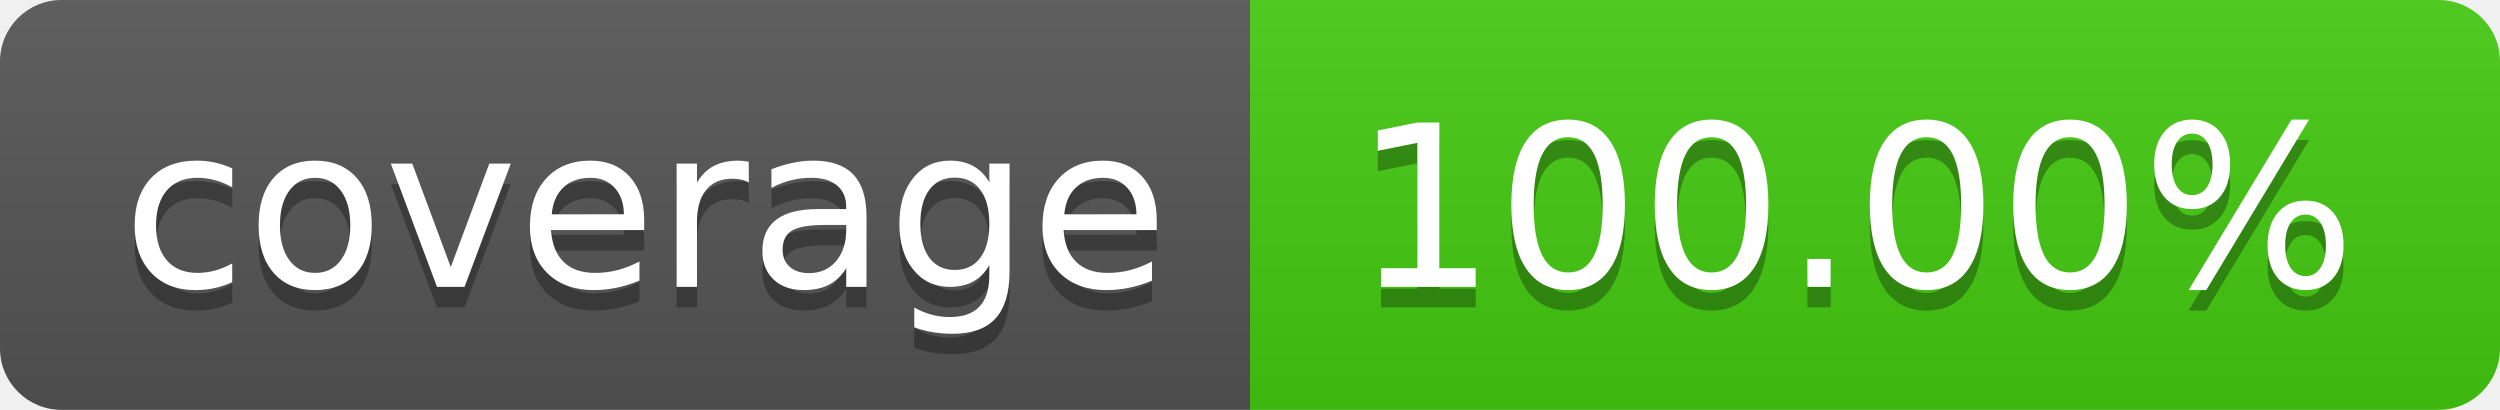
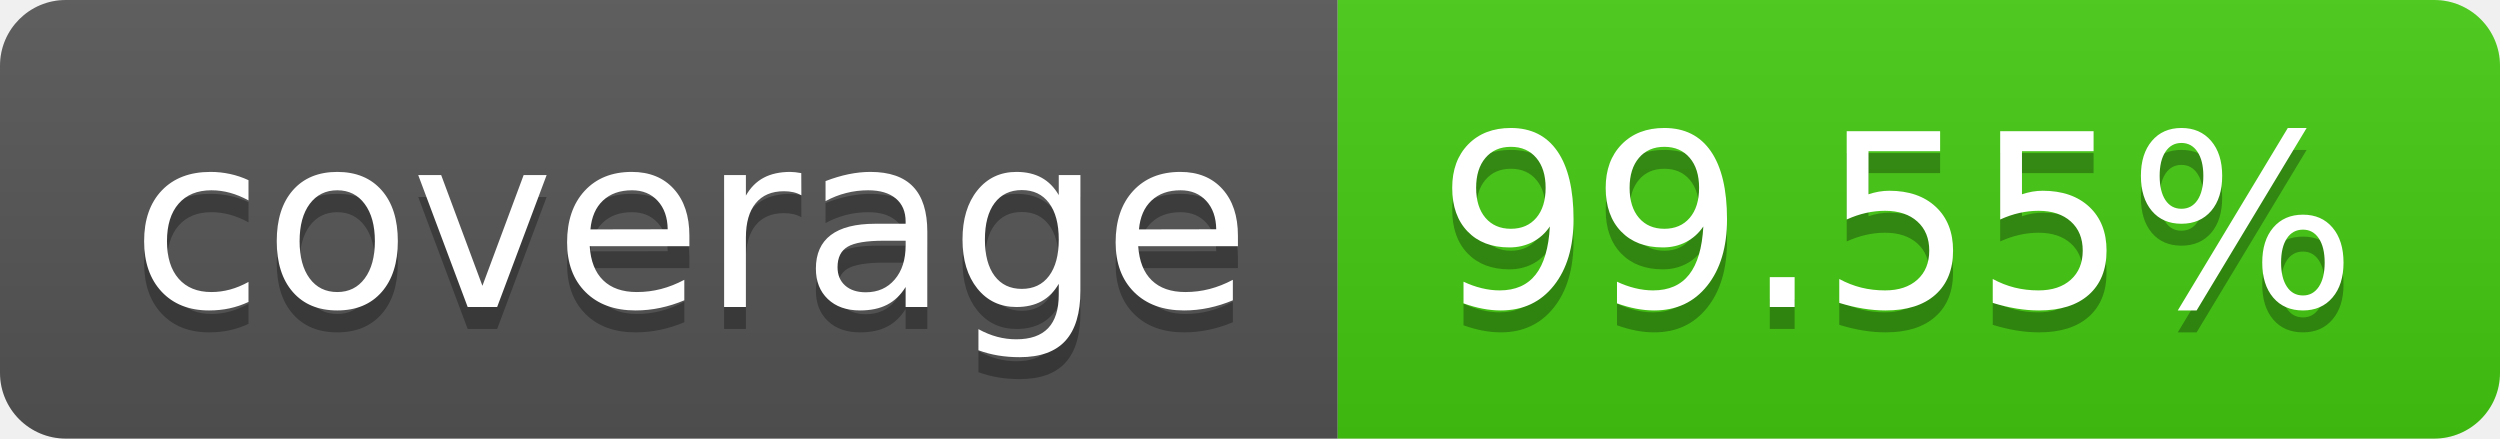
- <svg xmlns="http://www.w3.org/2000/svg" width="122" height="20" role="img" aria-label="coverage: 100.00%">
+ <svg xmlns="http://www.w3.org/2000/svg" width="114" height="20" role="img" aria-label="coverage: 99.55%">
  <linearGradient id="s" x2="0" y2="100%">
    <stop offset="0" stop-color="#bbb" stop-opacity=".1" />
    <stop offset="1" stop-opacity=".1" />
  </linearGradient>
  <clipPath id="r">
-     <rect width="122" height="20" rx="3" fill="#fff" />
+     <rect width="114" height="20" rx="3" fill="#fff" />
  </clipPath>
  <g clip-path="url(#r)">
    <rect width="61" height="20" fill="#555" />
-     <rect x="61" width="61" height="20" fill="#4c1" />
-     <rect width="122" height="20" fill="url(#s)" />
+     <rect x="61" width="53" height="20" fill="#4c1" />
+     <rect width="114" height="20" fill="url(#s)" />
  </g>
  <g fill="#fff" text-anchor="middle" font-family="Verdana,Geneva,DejaVu Sans,sans-serif" text-rendering="geometricPrecision" font-size="110">
    <text aria-hidden="true" x="315" y="150" fill="#010101" fill-opacity=".3" transform="scale(.1)" textLength="510">coverage</text>
    <text x="315" y="140" transform="scale(.1)" fill="#fff" textLength="510">coverage</text>
-     <text aria-hidden="true" x="905" y="150" fill="#010101" fill-opacity=".3" transform="scale(.1)" textLength="510">100.00%</text>
-     <text x="905" y="140" transform="scale(.1)" fill="#fff" textLength="510">100.00%</text>
+     <text aria-hidden="true" x="865" y="150" fill="#010101" fill-opacity=".3" transform="scale(.1)" textLength="430">99.55%</text>
+     <text x="865" y="140" transform="scale(.1)" fill="#fff" textLength="430">99.55%</text>
  </g>
</svg>
